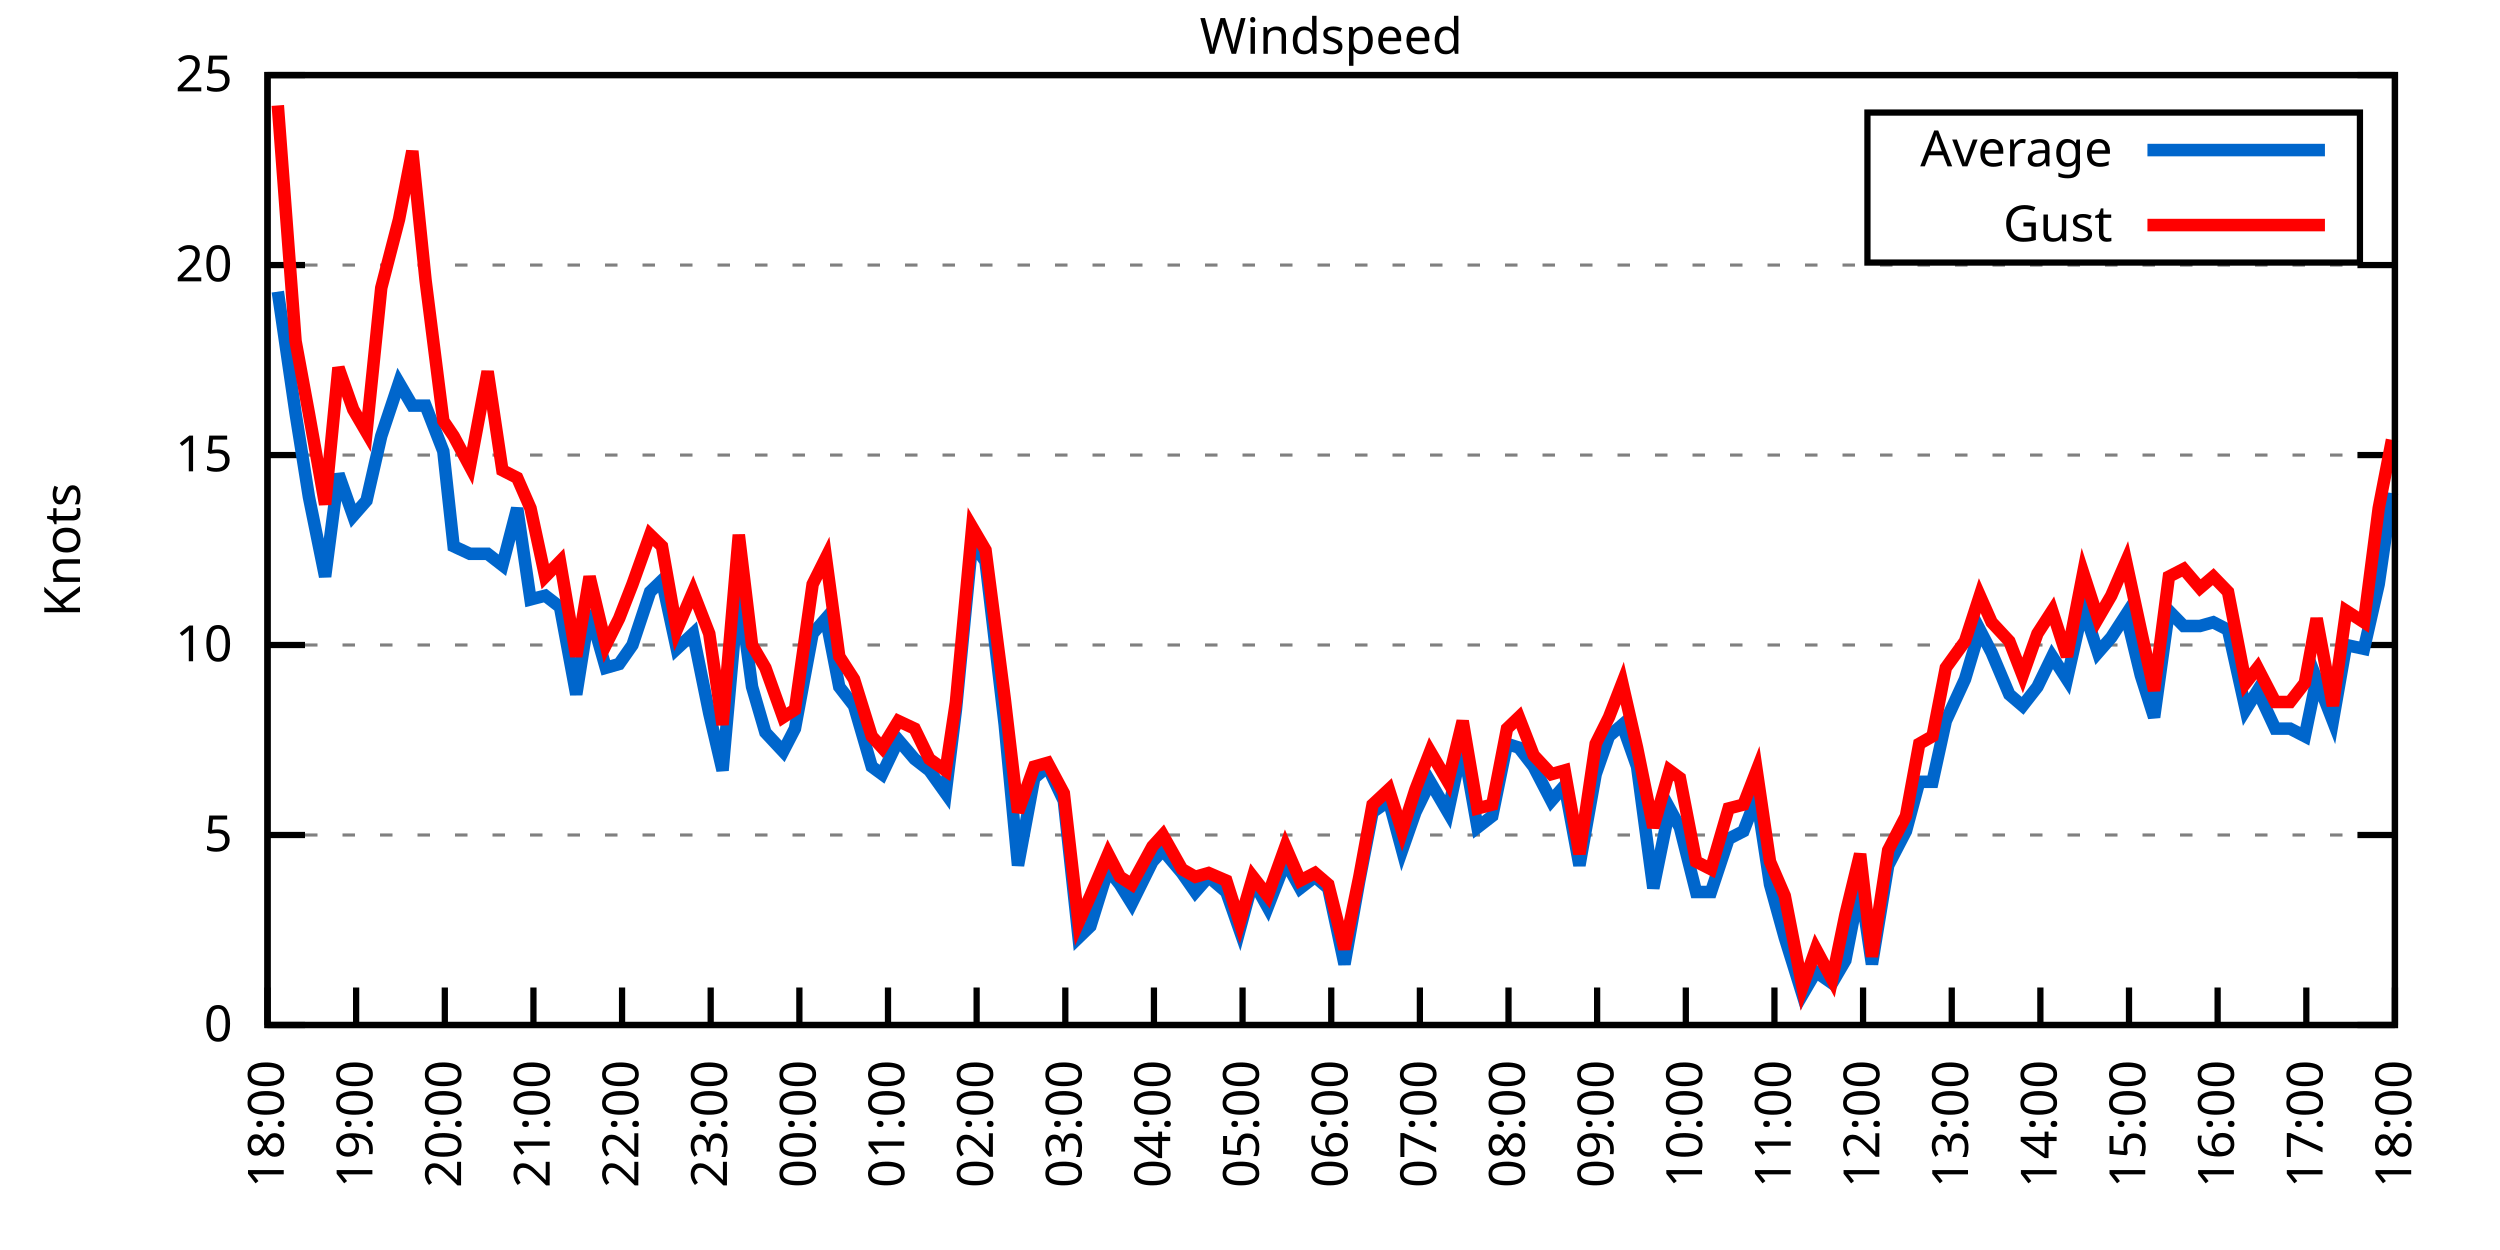
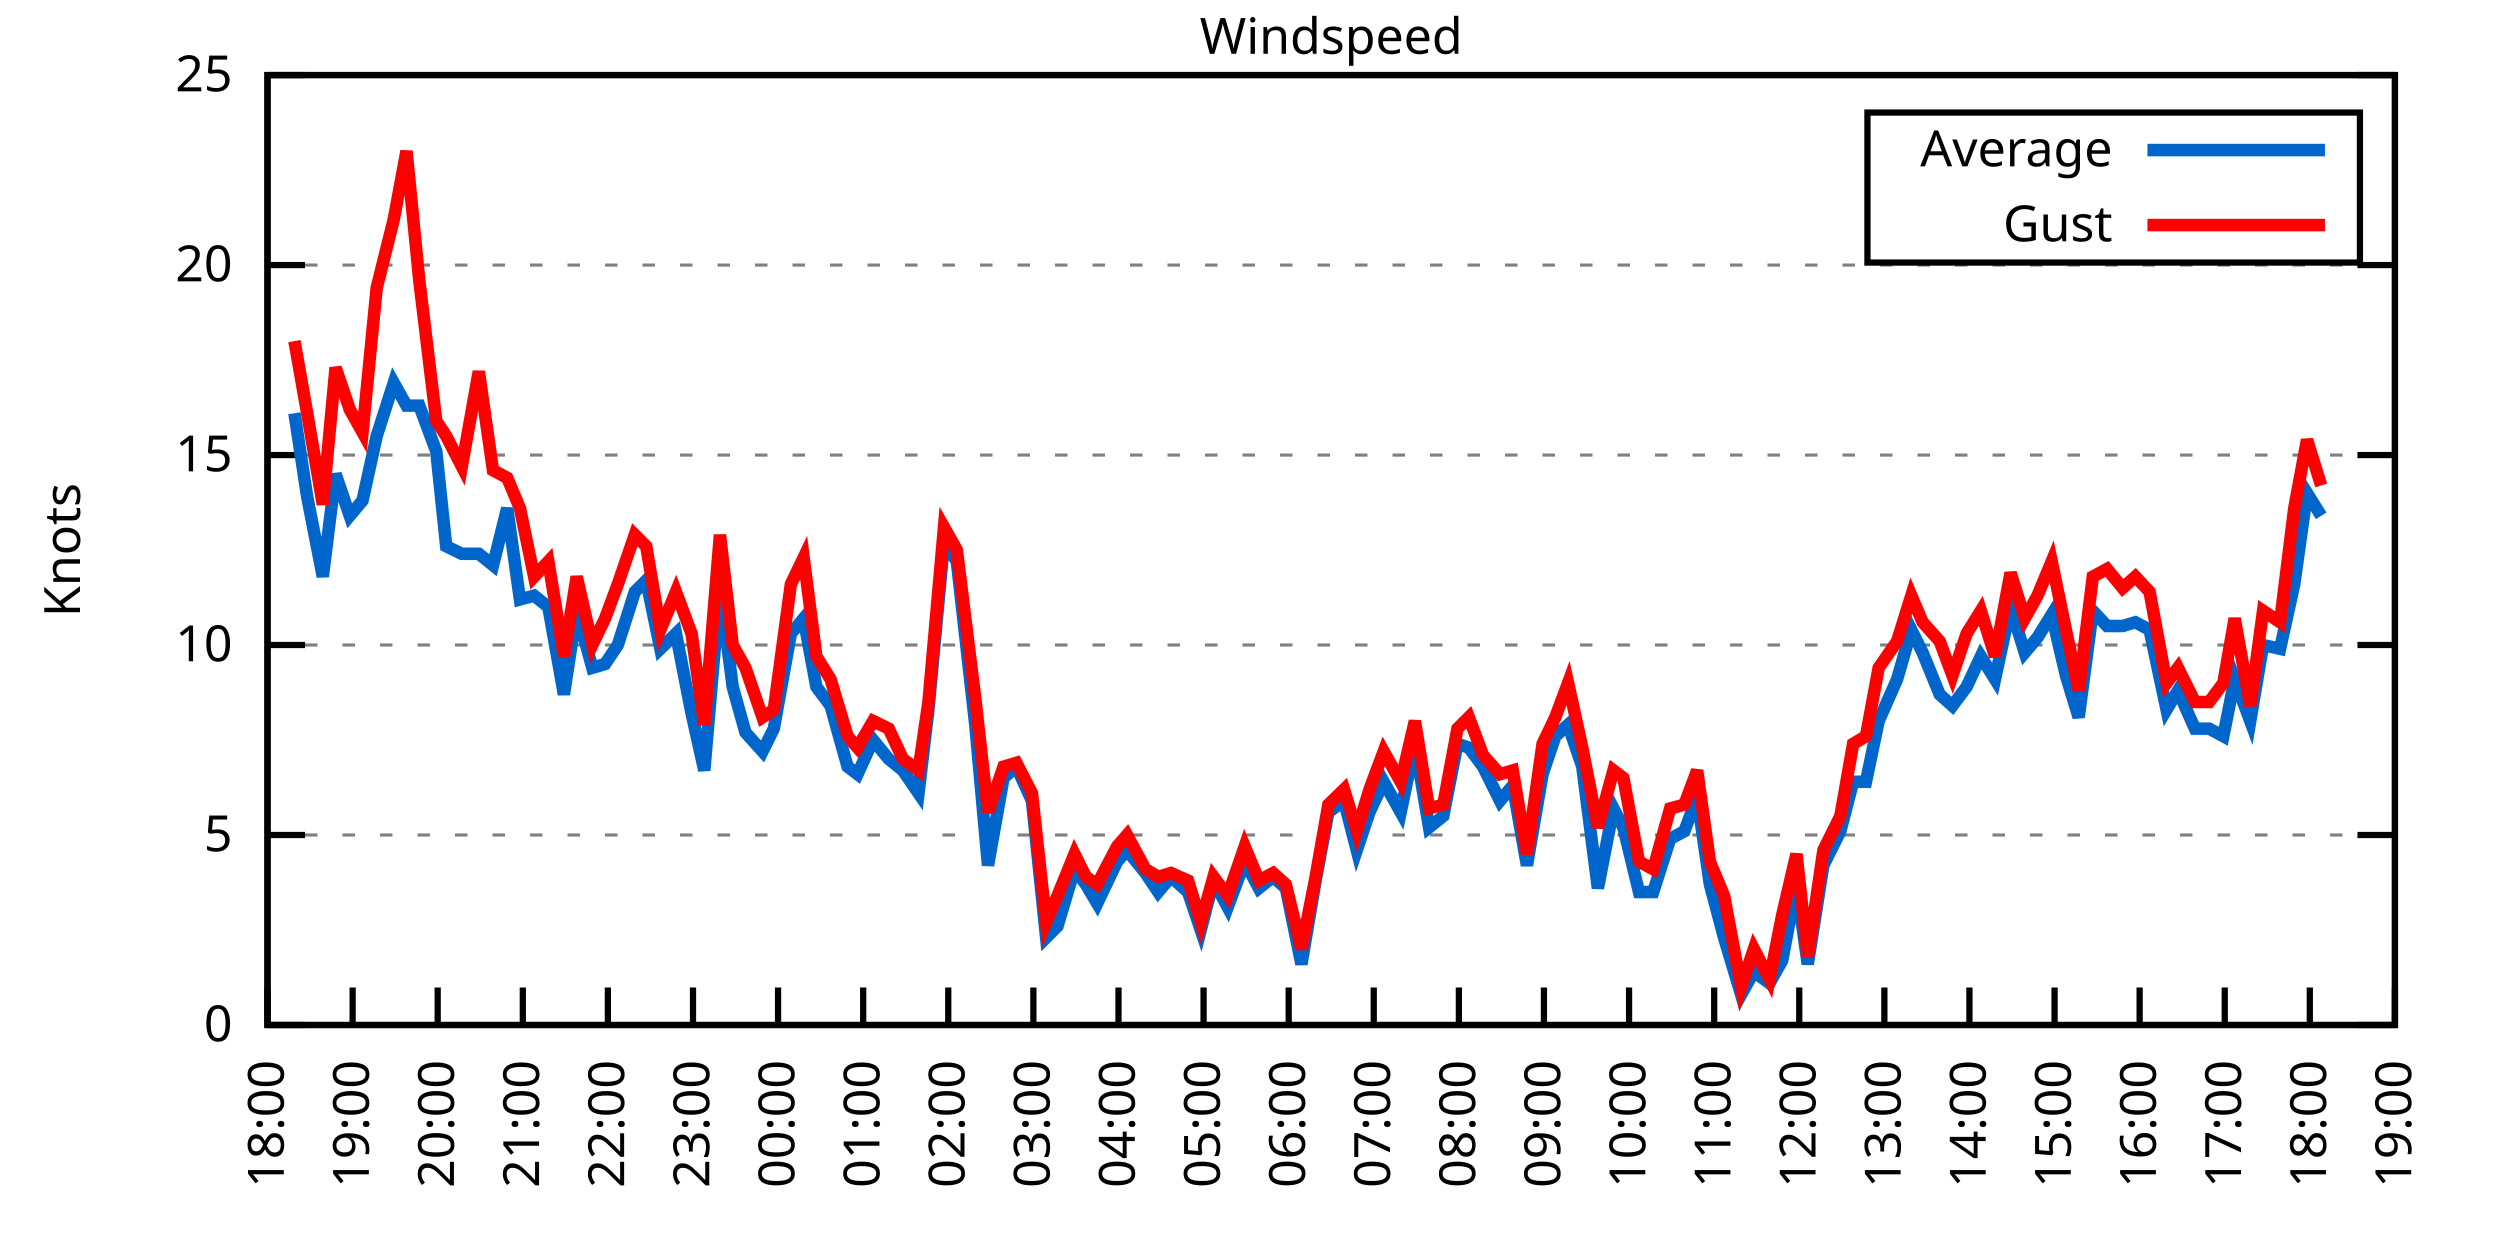
<svg xmlns="http://www.w3.org/2000/svg" xmlns:xlink="http://www.w3.org/1999/xlink" width="400" height="200" viewBox="0 0 400 200">
  <g id="gnuplot_canvas">
    <rect x="0" y="0" width="400" height="200" fill="none" />
    <defs>
      <circle id="gpDot" r="0.5" stroke-width="0.5" stroke="currentColor" />
      <path id="gpPt0" stroke-width="0.333" stroke="currentColor" d="M-1,0 h2 M0,-1 v2" />
      <path id="gpPt1" stroke-width="0.333" stroke="currentColor" d="M-1,-1 L1,1 M1,-1 L-1,1" />
      <path id="gpPt2" stroke-width="0.333" stroke="currentColor" d="M-1,0 L1,0 M0,-1 L0,1 M-1,-1 L1,1 M-1,1 L1,-1" />
      <rect id="gpPt3" stroke-width="0.333" stroke="currentColor" x="-1" y="-1" width="2" height="2" />
      <rect id="gpPt4" stroke-width="0.333" stroke="currentColor" fill="currentColor" x="-1" y="-1" width="2" height="2" />
      <circle id="gpPt5" stroke-width="0.333" stroke="currentColor" cx="0" cy="0" r="1" />
      <use xlink:href="#gpPt5" id="gpPt6" fill="currentColor" stroke="none" />
      <path id="gpPt7" stroke-width="0.333" stroke="currentColor" d="M0,-1.33 L-1.33,0.67 L1.33,0.67 z" />
      <use xlink:href="#gpPt7" id="gpPt8" fill="currentColor" stroke="none" />
      <use xlink:href="#gpPt7" id="gpPt9" stroke="currentColor" transform="rotate(180)" />
      <use xlink:href="#gpPt9" id="gpPt10" fill="currentColor" stroke="none" />
      <use xlink:href="#gpPt3" id="gpPt11" stroke="currentColor" transform="rotate(45)" />
      <use xlink:href="#gpPt11" id="gpPt12" fill="currentColor" stroke="none" />
      <path id="gpPt13" stroke-width="0.333" stroke="currentColor" d="M0,1.330 L1.265,0.411 L0.782,-1.067 L-0.782,-1.076 L-1.265,0.411 z" />
      <use xlink:href="#gpPt13" id="gpPt14" fill="currentColor" stroke="none" />
      <filter id="textbox" filterUnits="objectBoundingBox" x="0" y="0" height="1" width="1">
        <feFlood flood-color="white" flood-opacity="1" result="bgnd" />
        <feComposite in="SourceGraphic" in2="bgnd" operator="atop" />
      </filter>
      <filter id="greybox" filterUnits="objectBoundingBox" x="0" y="0" height="1" width="1">
        <feFlood flood-color="lightgrey" flood-opacity="1" result="grey" />
        <feComposite in="SourceGraphic" in2="grey" operator="atop" />
      </filter>
    </defs>
    <g fill="none" color="white" stroke="currentColor" stroke-width="1.00" stroke-linecap="butt" stroke-linejoin="miter">
</g>
    <g fill="none" color="black" stroke="currentColor" stroke-width="1.00" stroke-linecap="butt" stroke-linejoin="miter">
      <g stroke="none" shape-rendering="crispEdges">
        <polygon fill="rgb(255, 255, 255)" points="42.80,164.00 383.18,164.00 383.18,12.02 42.80,12.02 " />
      </g>
    </g>
    <g fill="none" color="black" stroke="currentColor" stroke-width="1.00" stroke-linecap="butt" stroke-linejoin="miter">
</g>
    <g fill="none" color="black" stroke="black" stroke-width="0.50" stroke-linecap="butt" stroke-linejoin="miter">
</g>
    <g fill="none" color="gray" stroke="currentColor" stroke-width="0.50" stroke-linecap="butt" stroke-linejoin="miter">
      <path stroke="gray" stroke-dasharray="2,4" class="gridline" d="M42.80,164.00 L383.19,164.00  " />
    </g>
    <g fill="none" color="gray" stroke="gray" stroke-width="1.00" stroke-linecap="butt" stroke-linejoin="miter">
</g>
    <g fill="none" color="black" stroke="currentColor" stroke-width="1.00" stroke-linecap="butt" stroke-linejoin="miter">
      <path stroke="black" d="M42.80,164.00 L48.80,164.00 M383.19,164.00 L377.19,164.00  " />
      <g transform="translate(37.20,166.60)" stroke="none" fill="black" font-family="Sans" font-size="8.00" text-anchor="end">
        <text>
          <tspan font-family="Sans"> 0</tspan>
        </text>
      </g>
    </g>
    <g fill="none" color="black" stroke="currentColor" stroke-width="1.00" stroke-linecap="butt" stroke-linejoin="miter">
</g>
    <g fill="none" color="black" stroke="black" stroke-width="0.50" stroke-linecap="butt" stroke-linejoin="miter">
</g>
    <g fill="none" color="gray" stroke="currentColor" stroke-width="0.50" stroke-linecap="butt" stroke-linejoin="miter">
      <path stroke="gray" stroke-dasharray="2,4" class="gridline" d="M42.80,133.60 L383.19,133.60  " />
    </g>
    <g fill="none" color="gray" stroke="gray" stroke-width="1.00" stroke-linecap="butt" stroke-linejoin="miter">
</g>
    <g fill="none" color="black" stroke="currentColor" stroke-width="1.00" stroke-linecap="butt" stroke-linejoin="miter">
      <path stroke="black" d="M42.80,133.60 L48.80,133.60 M383.19,133.60 L377.19,133.60  " />
      <g transform="translate(37.20,136.20)" stroke="none" fill="black" font-family="Sans" font-size="8.00" text-anchor="end">
        <text>
          <tspan font-family="Sans"> 5</tspan>
        </text>
      </g>
    </g>
    <g fill="none" color="black" stroke="currentColor" stroke-width="1.00" stroke-linecap="butt" stroke-linejoin="miter">
</g>
    <g fill="none" color="black" stroke="black" stroke-width="0.50" stroke-linecap="butt" stroke-linejoin="miter">
</g>
    <g fill="none" color="gray" stroke="currentColor" stroke-width="0.50" stroke-linecap="butt" stroke-linejoin="miter">
      <path stroke="gray" stroke-dasharray="2,4" class="gridline" d="M42.80,103.20 L383.19,103.20  " />
    </g>
    <g fill="none" color="gray" stroke="gray" stroke-width="1.00" stroke-linecap="butt" stroke-linejoin="miter">
</g>
    <g fill="none" color="black" stroke="currentColor" stroke-width="1.00" stroke-linecap="butt" stroke-linejoin="miter">
      <path stroke="black" d="M42.80,103.20 L48.80,103.20 M383.19,103.20 L377.19,103.20  " />
      <g transform="translate(37.20,105.80)" stroke="none" fill="black" font-family="Sans" font-size="8.00" text-anchor="end">
        <text>
          <tspan font-family="Sans"> 10</tspan>
        </text>
      </g>
    </g>
    <g fill="none" color="black" stroke="currentColor" stroke-width="1.00" stroke-linecap="butt" stroke-linejoin="miter">
</g>
    <g fill="none" color="black" stroke="black" stroke-width="0.50" stroke-linecap="butt" stroke-linejoin="miter">
</g>
    <g fill="none" color="gray" stroke="currentColor" stroke-width="0.50" stroke-linecap="butt" stroke-linejoin="miter">
      <path stroke="gray" stroke-dasharray="2,4" class="gridline" d="M42.80,72.81 L383.19,72.81  " />
    </g>
    <g fill="none" color="gray" stroke="gray" stroke-width="1.00" stroke-linecap="butt" stroke-linejoin="miter">
</g>
    <g fill="none" color="black" stroke="currentColor" stroke-width="1.00" stroke-linecap="butt" stroke-linejoin="miter">
      <path stroke="black" d="M42.80,72.81 L48.80,72.81 M383.19,72.81 L377.19,72.81  " />
      <g transform="translate(37.20,75.41)" stroke="none" fill="black" font-family="Sans" font-size="8.00" text-anchor="end">
        <text>
          <tspan font-family="Sans"> 15</tspan>
        </text>
      </g>
    </g>
    <g fill="none" color="black" stroke="currentColor" stroke-width="1.00" stroke-linecap="butt" stroke-linejoin="miter">
</g>
    <g fill="none" color="black" stroke="black" stroke-width="0.50" stroke-linecap="butt" stroke-linejoin="miter">
</g>
    <g fill="none" color="gray" stroke="currentColor" stroke-width="0.50" stroke-linecap="butt" stroke-linejoin="miter">
      <path stroke="gray" stroke-dasharray="2,4" class="gridline" d="M42.80,42.41 L383.19,42.41  " />
    </g>
    <g fill="none" color="gray" stroke="gray" stroke-width="1.00" stroke-linecap="butt" stroke-linejoin="miter">
</g>
    <g fill="none" color="black" stroke="currentColor" stroke-width="1.00" stroke-linecap="butt" stroke-linejoin="miter">
      <path stroke="black" d="M42.80,42.41 L48.80,42.41 M383.19,42.41 L377.19,42.41  " />
      <g transform="translate(37.20,45.01)" stroke="none" fill="black" font-family="Sans" font-size="8.00" text-anchor="end">
        <text>
          <tspan font-family="Sans"> 20</tspan>
        </text>
      </g>
    </g>
    <g fill="none" color="black" stroke="currentColor" stroke-width="1.00" stroke-linecap="butt" stroke-linejoin="miter">
</g>
    <g fill="none" color="black" stroke="black" stroke-width="0.50" stroke-linecap="butt" stroke-linejoin="miter">
</g>
    <g fill="none" color="gray" stroke="currentColor" stroke-width="0.50" stroke-linecap="butt" stroke-linejoin="miter">
      <path stroke="gray" stroke-dasharray="2,4" class="gridline" d="M42.80,12.01 L383.19,12.01  " />
    </g>
    <g fill="none" color="gray" stroke="gray" stroke-width="1.00" stroke-linecap="butt" stroke-linejoin="miter">
</g>
    <g fill="none" color="black" stroke="currentColor" stroke-width="1.00" stroke-linecap="butt" stroke-linejoin="miter">
      <path stroke="black" d="M42.80,12.01 L48.80,12.01 M383.19,12.01 L377.19,12.01  " />
      <g transform="translate(37.20,14.61)" stroke="none" fill="black" font-family="Sans" font-size="8.00" text-anchor="end">
        <text>
          <tspan font-family="Sans"> 25</tspan>
        </text>
      </g>
    </g>
    <g fill="none" color="black" stroke="currentColor" stroke-width="1.00" stroke-linecap="butt" stroke-linejoin="miter">
      <path stroke="black" d="M42.80,164.00 L42.80,158.00  " />
      <g transform="translate(45.40,169.60) rotate(270.00)" stroke="none" fill="black" font-family="Sans" font-size="8.00" text-anchor="end">
        <text>
          <tspan font-family="Sans">18:00</tspan>
        </text>
      </g>
    </g>
    <g fill="none" color="black" stroke="currentColor" stroke-width="1.00" stroke-linecap="butt" stroke-linejoin="miter">
-       <path stroke="black" d="M56.98,164.00 L56.98,158.00  " />
-       <g transform="translate(59.58,169.60) rotate(270.00)" stroke="none" fill="black" font-family="Sans" font-size="8.00" text-anchor="end">
+       <path stroke="black" d="M56.42,164.00 L56.42,158.00  " />
+       <g transform="translate(59.02,169.60) rotate(270.00)" stroke="none" fill="black" font-family="Sans" font-size="8.00" text-anchor="end">
        <text>
          <tspan font-family="Sans">19:00</tspan>
        </text>
      </g>
    </g>
    <g fill="none" color="black" stroke="currentColor" stroke-width="1.00" stroke-linecap="butt" stroke-linejoin="miter">
-       <path stroke="black" d="M71.17,164.00 L71.17,158.00  " />
-       <g transform="translate(73.77,169.60) rotate(270.00)" stroke="none" fill="black" font-family="Sans" font-size="8.00" text-anchor="end">
+       <path stroke="black" d="M70.03,164.00 L70.03,158.00  " />
+       <g transform="translate(72.63,169.60) rotate(270.00)" stroke="none" fill="black" font-family="Sans" font-size="8.00" text-anchor="end">
        <text>
          <tspan font-family="Sans">20:00</tspan>
        </text>
      </g>
    </g>
    <g fill="none" color="black" stroke="currentColor" stroke-width="1.00" stroke-linecap="butt" stroke-linejoin="miter">
-       <path stroke="black" d="M85.35,164.00 L85.35,158.00  " />
-       <g transform="translate(87.95,169.60) rotate(270.00)" stroke="none" fill="black" font-family="Sans" font-size="8.00" text-anchor="end">
+       <path stroke="black" d="M83.65,164.00 L83.65,158.00  " />
+       <g transform="translate(86.25,169.60) rotate(270.00)" stroke="none" fill="black" font-family="Sans" font-size="8.00" text-anchor="end">
        <text>
          <tspan font-family="Sans">21:00</tspan>
        </text>
      </g>
    </g>
    <g fill="none" color="black" stroke="currentColor" stroke-width="1.00" stroke-linecap="butt" stroke-linejoin="miter">
-       <path stroke="black" d="M99.53,164.00 L99.53,158.00  " />
-       <g transform="translate(102.13,169.60) rotate(270.00)" stroke="none" fill="black" font-family="Sans" font-size="8.00" text-anchor="end">
+       <path stroke="black" d="M97.26,164.00 L97.26,158.00  " />
+       <g transform="translate(99.86,169.60) rotate(270.00)" stroke="none" fill="black" font-family="Sans" font-size="8.00" text-anchor="end">
        <text>
          <tspan font-family="Sans">22:00</tspan>
        </text>
      </g>
    </g>
    <g fill="none" color="black" stroke="currentColor" stroke-width="1.00" stroke-linecap="butt" stroke-linejoin="miter">
-       <path stroke="black" d="M113.71,164.00 L113.71,158.00  " />
-       <g transform="translate(116.31,169.60) rotate(270.00)" stroke="none" fill="black" font-family="Sans" font-size="8.00" text-anchor="end">
+       <path stroke="black" d="M110.88,164.00 L110.88,158.00  " />
+       <g transform="translate(113.48,169.60) rotate(270.00)" stroke="none" fill="black" font-family="Sans" font-size="8.00" text-anchor="end">
        <text>
          <tspan font-family="Sans">23:00</tspan>
        </text>
      </g>
    </g>
    <g fill="none" color="black" stroke="currentColor" stroke-width="1.00" stroke-linecap="butt" stroke-linejoin="miter">
-       <path stroke="black" d="M127.90,164.00 L127.90,158.00  " />
-       <g transform="translate(130.50,169.60) rotate(270.00)" stroke="none" fill="black" font-family="Sans" font-size="8.00" text-anchor="end">
+       <path stroke="black" d="M124.49,164.00 L124.49,158.00  " />
+       <g transform="translate(127.09,169.60) rotate(270.00)" stroke="none" fill="black" font-family="Sans" font-size="8.00" text-anchor="end">
        <text>
          <tspan font-family="Sans">00:00</tspan>
        </text>
      </g>
    </g>
    <g fill="none" color="black" stroke="currentColor" stroke-width="1.00" stroke-linecap="butt" stroke-linejoin="miter">
-       <path stroke="black" d="M142.08,164.00 L142.08,158.00  " />
-       <g transform="translate(144.68,169.60) rotate(270.00)" stroke="none" fill="black" font-family="Sans" font-size="8.00" text-anchor="end">
+       <path stroke="black" d="M138.11,164.00 L138.11,158.00  " />
+       <g transform="translate(140.71,169.60) rotate(270.00)" stroke="none" fill="black" font-family="Sans" font-size="8.00" text-anchor="end">
        <text>
          <tspan font-family="Sans">01:00</tspan>
        </text>
      </g>
    </g>
    <g fill="none" color="black" stroke="currentColor" stroke-width="1.00" stroke-linecap="butt" stroke-linejoin="miter">
-       <path stroke="black" d="M156.26,164.00 L156.26,158.00  " />
-       <g transform="translate(158.86,169.60) rotate(270.00)" stroke="none" fill="black" font-family="Sans" font-size="8.00" text-anchor="end">
+       <path stroke="black" d="M151.72,164.00 L151.72,158.00  " />
+       <g transform="translate(154.32,169.60) rotate(270.00)" stroke="none" fill="black" font-family="Sans" font-size="8.00" text-anchor="end">
        <text>
          <tspan font-family="Sans">02:00</tspan>
        </text>
      </g>
    </g>
    <g fill="none" color="black" stroke="currentColor" stroke-width="1.00" stroke-linecap="butt" stroke-linejoin="miter">
-       <path stroke="black" d="M170.45,164.00 L170.45,158.00  " />
-       <g transform="translate(173.05,169.60) rotate(270.00)" stroke="none" fill="black" font-family="Sans" font-size="8.00" text-anchor="end">
+       <path stroke="black" d="M165.34,164.00 L165.34,158.00  " />
+       <g transform="translate(167.94,169.60) rotate(270.00)" stroke="none" fill="black" font-family="Sans" font-size="8.00" text-anchor="end">
        <text>
          <tspan font-family="Sans">03:00</tspan>
        </text>
      </g>
    </g>
    <g fill="none" color="black" stroke="currentColor" stroke-width="1.00" stroke-linecap="butt" stroke-linejoin="miter">
-       <path stroke="black" d="M184.63,164.00 L184.63,158.00  " />
-       <g transform="translate(187.23,169.60) rotate(270.00)" stroke="none" fill="black" font-family="Sans" font-size="8.00" text-anchor="end">
+       <path stroke="black" d="M178.96,164.00 L178.96,158.00  " />
+       <g transform="translate(181.56,169.60) rotate(270.00)" stroke="none" fill="black" font-family="Sans" font-size="8.00" text-anchor="end">
        <text>
          <tspan font-family="Sans">04:00</tspan>
        </text>
      </g>
    </g>
    <g fill="none" color="black" stroke="currentColor" stroke-width="1.00" stroke-linecap="butt" stroke-linejoin="miter">
-       <path stroke="black" d="M198.81,164.00 L198.81,158.00  " />
-       <g transform="translate(201.41,169.60) rotate(270.00)" stroke="none" fill="black" font-family="Sans" font-size="8.00" text-anchor="end">
+       <path stroke="black" d="M192.57,164.00 L192.57,158.00  " />
+       <g transform="translate(195.17,169.60) rotate(270.00)" stroke="none" fill="black" font-family="Sans" font-size="8.00" text-anchor="end">
        <text>
          <tspan font-family="Sans">05:00</tspan>
        </text>
      </g>
    </g>
    <g fill="none" color="black" stroke="currentColor" stroke-width="1.00" stroke-linecap="butt" stroke-linejoin="miter">
-       <path stroke="black" d="M213.00,164.00 L213.00,158.00  " />
-       <g transform="translate(215.60,169.60) rotate(270.00)" stroke="none" fill="black" font-family="Sans" font-size="8.00" text-anchor="end">
+       <path stroke="black" d="M206.19,164.00 L206.19,158.00  " />
+       <g transform="translate(208.79,169.60) rotate(270.00)" stroke="none" fill="black" font-family="Sans" font-size="8.00" text-anchor="end">
        <text>
          <tspan font-family="Sans">06:00</tspan>
        </text>
      </g>
    </g>
    <g fill="none" color="black" stroke="currentColor" stroke-width="1.00" stroke-linecap="butt" stroke-linejoin="miter">
-       <path stroke="black" d="M227.18,164.00 L227.18,158.00  " />
-       <g transform="translate(229.78,169.60) rotate(270.00)" stroke="none" fill="black" font-family="Sans" font-size="8.00" text-anchor="end">
+       <path stroke="black" d="M219.80,164.00 L219.80,158.00  " />
+       <g transform="translate(222.40,169.60) rotate(270.00)" stroke="none" fill="black" font-family="Sans" font-size="8.00" text-anchor="end">
        <text>
          <tspan font-family="Sans">07:00</tspan>
        </text>
      </g>
    </g>
    <g fill="none" color="black" stroke="currentColor" stroke-width="1.00" stroke-linecap="butt" stroke-linejoin="miter">
-       <path stroke="black" d="M241.36,164.00 L241.36,158.00  " />
-       <g transform="translate(243.96,169.60) rotate(270.00)" stroke="none" fill="black" font-family="Sans" font-size="8.00" text-anchor="end">
+       <path stroke="black" d="M233.42,164.00 L233.42,158.00  " />
+       <g transform="translate(236.02,169.60) rotate(270.00)" stroke="none" fill="black" font-family="Sans" font-size="8.00" text-anchor="end">
        <text>
          <tspan font-family="Sans">08:00</tspan>
        </text>
      </g>
    </g>
    <g fill="none" color="black" stroke="currentColor" stroke-width="1.00" stroke-linecap="butt" stroke-linejoin="miter">
-       <path stroke="black" d="M255.54,164.00 L255.54,158.00  " />
-       <g transform="translate(258.14,169.60) rotate(270.00)" stroke="none" fill="black" font-family="Sans" font-size="8.00" text-anchor="end">
+       <path stroke="black" d="M247.03,164.00 L247.03,158.00  " />
+       <g transform="translate(249.63,169.60) rotate(270.00)" stroke="none" fill="black" font-family="Sans" font-size="8.00" text-anchor="end">
        <text>
          <tspan font-family="Sans">09:00</tspan>
        </text>
      </g>
    </g>
    <g fill="none" color="black" stroke="currentColor" stroke-width="1.00" stroke-linecap="butt" stroke-linejoin="miter">
-       <path stroke="black" d="M269.73,164.00 L269.73,158.00  " />
-       <g transform="translate(272.33,169.60) rotate(270.00)" stroke="none" fill="black" font-family="Sans" font-size="8.00" text-anchor="end">
+       <path stroke="black" d="M260.65,164.00 L260.65,158.00  " />
+       <g transform="translate(263.25,169.60) rotate(270.00)" stroke="none" fill="black" font-family="Sans" font-size="8.00" text-anchor="end">
        <text>
          <tspan font-family="Sans">10:00</tspan>
        </text>
      </g>
    </g>
    <g fill="none" color="black" stroke="currentColor" stroke-width="1.00" stroke-linecap="butt" stroke-linejoin="miter">
-       <path stroke="black" d="M283.91,164.00 L283.91,158.00  " />
-       <g transform="translate(286.51,169.60) rotate(270.00)" stroke="none" fill="black" font-family="Sans" font-size="8.00" text-anchor="end">
+       <path stroke="black" d="M274.27,164.00 L274.27,158.00  " />
+       <g transform="translate(276.87,169.60) rotate(270.00)" stroke="none" fill="black" font-family="Sans" font-size="8.00" text-anchor="end">
        <text>
          <tspan font-family="Sans">11:00</tspan>
        </text>
      </g>
    </g>
    <g fill="none" color="black" stroke="currentColor" stroke-width="1.00" stroke-linecap="butt" stroke-linejoin="miter">
-       <path stroke="black" d="M298.09,164.00 L298.09,158.00  " />
-       <g transform="translate(300.69,169.60) rotate(270.00)" stroke="none" fill="black" font-family="Sans" font-size="8.00" text-anchor="end">
+       <path stroke="black" d="M287.88,164.00 L287.88,158.00  " />
+       <g transform="translate(290.48,169.60) rotate(270.00)" stroke="none" fill="black" font-family="Sans" font-size="8.00" text-anchor="end">
        <text>
          <tspan font-family="Sans">12:00</tspan>
        </text>
      </g>
    </g>
    <g fill="none" color="black" stroke="currentColor" stroke-width="1.00" stroke-linecap="butt" stroke-linejoin="miter">
-       <path stroke="black" d="M312.28,164.00 L312.28,158.00  " />
-       <g transform="translate(314.88,169.60) rotate(270.00)" stroke="none" fill="black" font-family="Sans" font-size="8.00" text-anchor="end">
+       <path stroke="black" d="M301.50,164.00 L301.50,158.00  " />
+       <g transform="translate(304.10,169.60) rotate(270.00)" stroke="none" fill="black" font-family="Sans" font-size="8.00" text-anchor="end">
        <text>
          <tspan font-family="Sans">13:00</tspan>
        </text>
      </g>
    </g>
    <g fill="none" color="black" stroke="currentColor" stroke-width="1.00" stroke-linecap="butt" stroke-linejoin="miter">
-       <path stroke="black" d="M326.46,164.00 L326.46,158.00  " />
-       <g transform="translate(329.06,169.60) rotate(270.00)" stroke="none" fill="black" font-family="Sans" font-size="8.00" text-anchor="end">
+       <path stroke="black" d="M315.11,164.00 L315.11,158.00  " />
+       <g transform="translate(317.71,169.60) rotate(270.00)" stroke="none" fill="black" font-family="Sans" font-size="8.00" text-anchor="end">
        <text>
          <tspan font-family="Sans">14:00</tspan>
        </text>
      </g>
    </g>
    <g fill="none" color="black" stroke="currentColor" stroke-width="1.00" stroke-linecap="butt" stroke-linejoin="miter">
-       <path stroke="black" d="M340.64,164.00 L340.64,158.00  " />
-       <g transform="translate(343.24,169.60) rotate(270.00)" stroke="none" fill="black" font-family="Sans" font-size="8.00" text-anchor="end">
+       <path stroke="black" d="M328.73,164.00 L328.73,158.00  " />
+       <g transform="translate(331.33,169.60) rotate(270.00)" stroke="none" fill="black" font-family="Sans" font-size="8.00" text-anchor="end">
        <text>
          <tspan font-family="Sans">15:00</tspan>
        </text>
      </g>
    </g>
    <g fill="none" color="black" stroke="currentColor" stroke-width="1.00" stroke-linecap="butt" stroke-linejoin="miter">
-       <path stroke="black" d="M354.82,164.00 L354.82,158.00  " />
-       <g transform="translate(357.42,169.60) rotate(270.00)" stroke="none" fill="black" font-family="Sans" font-size="8.00" text-anchor="end">
+       <path stroke="black" d="M342.34,164.00 L342.34,158.00  " />
+       <g transform="translate(344.94,169.60) rotate(270.00)" stroke="none" fill="black" font-family="Sans" font-size="8.00" text-anchor="end">
        <text>
          <tspan font-family="Sans">16:00</tspan>
        </text>
      </g>
    </g>
    <g fill="none" color="black" stroke="currentColor" stroke-width="1.00" stroke-linecap="butt" stroke-linejoin="miter">
-       <path stroke="black" d="M369.01,164.00 L369.01,158.00  " />
-       <g transform="translate(371.61,169.60) rotate(270.00)" stroke="none" fill="black" font-family="Sans" font-size="8.00" text-anchor="end">
+       <path stroke="black" d="M355.96,164.00 L355.96,158.00  " />
+       <g transform="translate(358.56,169.60) rotate(270.00)" stroke="none" fill="black" font-family="Sans" font-size="8.00" text-anchor="end">
        <text>
          <tspan font-family="Sans">17:00</tspan>
+         </text>
+       </g>
+     </g>
+     <g fill="none" color="black" stroke="currentColor" stroke-width="1.00" stroke-linecap="butt" stroke-linejoin="miter">
+       <path stroke="black" d="M369.57,164.00 L369.57,158.00  " />
+       <g transform="translate(372.17,169.60) rotate(270.00)" stroke="none" fill="black" font-family="Sans" font-size="8.00" text-anchor="end">
+         <text>
+           <tspan font-family="Sans">18:00</tspan>
        </text>
      </g>
    </g>
    <g fill="none" color="black" stroke="currentColor" stroke-width="1.00" stroke-linecap="butt" stroke-linejoin="miter">
      <path stroke="black" d="M383.19,164.00 L383.19,158.00  " />
      <g transform="translate(385.79,169.60) rotate(270.00)" stroke="none" fill="black" font-family="Sans" font-size="8.00" text-anchor="end">
        <text>
-           <tspan font-family="Sans">18:00</tspan>
+           <tspan font-family="Sans">19:00</tspan>
        </text>
      </g>
    </g>
    <g fill="none" color="black" stroke="currentColor" stroke-width="1.00" stroke-linecap="butt" stroke-linejoin="miter">
</g>
    <g fill="none" color="black" stroke="currentColor" stroke-width="1.00" stroke-linecap="butt" stroke-linejoin="miter">
      <path stroke="black" d="M42.80,12.01 L42.80,164.00 L383.19,164.00 L383.19,12.01 L42.80,12.01 Z  " />
    </g>
    <g fill="none" color="black" stroke="currentColor" stroke-width="1.00" stroke-linecap="butt" stroke-linejoin="miter">
</g>
    <g fill="none" color="black" stroke="currentColor" stroke-width="1.00" stroke-linecap="butt" stroke-linejoin="miter">
      <path stroke="black" d="M298.79,42.01 L298.79,18.01 L377.59,18.01 L377.59,42.01 L298.79,42.01 Z  " />
    </g>
    <g id="Windspeed_plot_1">
      <g fill="none" color="white" stroke="black" stroke-width="2.00" stroke-linecap="butt" stroke-linejoin="miter">
</g>
      <g fill="none" color="black" stroke="currentColor" stroke-width="2.00" stroke-linecap="butt" stroke-linejoin="miter">
        <g transform="translate(337.99,26.61)" stroke="none" fill="black" font-family="Sans" font-size="8.00" text-anchor="end">
          <text>
            <tspan font-family="Sans">Average</tspan>
          </text>
        </g>
      </g>
      <g fill="none" color="black" stroke="currentColor" stroke-width="2.00" stroke-linecap="butt" stroke-linejoin="miter">
-         <path stroke="rgb(  0, 102, 204)" d="M343.59,24.01 L371.99,24.01 M44.45,46.66 L47.29,66.12 L49.42,79.49 L52.02,92.26 L54.15,75.85 L56.51,82.53   L58.64,80.10 L61.00,69.77 L63.84,61.25 L65.97,64.90 L68.09,64.90 L70.93,72.20 L72.58,87.40 L75.18,88.61   L78.02,88.61 L80.38,90.44 L82.75,81.32 L84.88,95.91 L87.24,95.30 L89.60,97.12 L92.20,111.11 L94.33,97.73   L96.93,106.85 L99.06,106.24 L101.19,103.20 L104.02,94.69 L105.91,92.87 L108.28,103.81 L110.88,101.38 L113.48,114.15   L115.61,123.27 L118.21,94.08 L120.33,109.89 L122.46,117.19 L125.30,120.23 L127.19,116.58 L130.02,101.38 L132.15,98.95   L134.28,109.89 L136.64,112.93 L139.48,122.66 L141.13,123.87 L143.74,118.40 L146.34,121.44 L148.70,123.27 L151.30,126.91   L152.95,113.54 L155.55,86.79 L157.68,89.83 L160.75,115.97 L162.88,138.47 L165.48,124.48 L167.61,122.66 L170.21,128.13   L172.57,150.02 L174.46,148.19 L177.30,139.07 L179.19,141.51 L181.08,144.55 L184.39,137.86 L186.05,136.03 L189.12,139.68   L191.25,142.72 L193.38,140.29 L196.21,142.72 L198.34,148.80 L200.47,140.90 L202.83,145.15 L205.67,137.86 L208.03,142.11   L210.39,140.29 L212.52,142.11 L215.12,154.27 L217.49,140.90 L219.61,129.95 L222.21,128.13 L224.34,136.03 L226.47,129.95   L228.83,125.09 L231.67,129.95 L234.03,119.01 L236.40,132.39 L238.76,130.56 L241.12,119.01 L243.02,119.62 L245.38,122.66   L248.22,128.13 L250.34,125.70 L252.71,138.47 L255.31,123.87 L257.43,117.80 L259.56,115.97 L261.93,122.66 L264.53,142.11   L267.13,129.35 L268.78,132.39 L271.38,142.72 L273.75,142.72 L276.58,134.21 L278.95,132.99 L281.07,127.52 L283.20,141.51   L285.56,150.02 L288.40,159.14 L290.53,155.49 L293.13,157.31 L295.26,153.66 L297.62,141.51 L299.51,154.27 L302.11,138.47   L304.95,132.99 L307.08,125.09 L309.20,125.09 L311.33,115.36 L314.40,108.68 L316.77,100.77 L318.66,104.42 L321.49,111.11   L323.62,112.93 L325.99,109.89 L328.35,105.03 L330.71,108.68 L333.31,97.12 L335.68,104.42 L337.80,101.99 L340.17,98.34   L342.53,108.07 L344.66,114.76 L347.02,97.73 L349.39,100.16 L351.99,100.16 L354.12,99.56 L356.48,100.77 L359.32,113.54   L361.21,110.50 L364.04,116.58 L366.41,116.58 L368.77,117.80 L370.66,108.68 L373.26,115.36 L375.39,103.20 L378.23,103.81   L380.59,93.48 L382.72,78.89  " />
+         <path stroke="rgb(  0, 102, 204)" d="M343.59,24.01 L371.99,24.01 M47.11,66.12 L49.15,79.49 L51.65,92.26 L53.69,75.85 L55.96,82.53 L58.00,80.10   L60.27,69.77 L63.00,61.25 L65.04,64.90 L67.08,64.90 L69.80,72.20 L71.39,87.40 L73.89,88.61 L76.61,88.61   L78.88,90.44 L81.15,81.32 L83.19,95.91 L85.46,95.30 L87.73,97.12 L90.23,111.11 L92.27,97.73 L94.77,106.85   L96.81,106.24 L98.85,103.20 L101.57,94.69 L103.39,92.87 L105.66,103.81 L108.15,101.38 L110.65,114.15 L112.69,123.27   L115.19,94.08 L117.23,109.89 L119.27,117.19 L122.00,120.23 L123.81,116.58 L126.54,101.38 L128.58,98.95 L130.62,109.89   L132.89,112.93 L135.61,122.66 L137.20,123.87 L139.70,118.40 L142.19,121.44 L144.46,123.27 L146.96,126.91 L148.55,113.54   L151.04,86.79 L153.09,89.83 L156.04,115.97 L158.08,138.47 L160.57,124.48 L162.62,122.66 L165.11,128.13 L167.38,150.02   L169.20,148.19 L171.92,139.07 L173.74,141.51 L175.55,144.55 L178.73,137.86 L180.32,136.03 L183.27,139.68 L185.31,142.72   L187.35,140.29 L190.08,142.72 L192.12,148.80 L194.16,140.90 L196.43,145.15 L199.15,137.86 L201.42,142.11 L203.69,140.29   L205.73,142.11 L208.23,154.27 L210.50,140.90 L212.54,129.95 L215.04,128.13 L217.08,136.03 L219.12,129.95 L221.39,125.09   L224.11,129.95 L226.38,119.01 L228.65,132.39 L230.92,130.56 L233.19,119.01 L235.01,119.62 L237.28,122.66 L240.00,128.13   L242.04,125.70 L244.31,138.47 L246.81,123.87 L248.85,117.80 L250.89,115.97 L253.16,122.66 L255.66,142.11 L258.15,129.35   L259.74,132.39 L262.24,142.72 L264.51,142.72 L267.23,134.21 L269.50,132.99 L271.54,127.52 L273.58,141.51 L275.85,150.02   L278.58,159.14 L280.62,155.49 L283.12,157.31 L285.16,153.66 L287.43,141.51 L289.24,154.27 L291.74,138.47 L294.46,132.99   L296.50,125.09 L298.55,125.09 L300.59,115.36 L303.54,108.68 L305.81,100.77 L307.62,104.42 L310.35,111.11 L312.39,112.93   L314.66,109.89 L316.93,105.03 L319.20,108.68 L321.69,97.12 L323.96,104.42 L326.00,101.99 L328.27,98.34 L330.54,108.07   L332.59,114.76 L334.85,97.73 L337.12,100.16 L339.62,100.16 L341.66,99.56 L343.93,100.77 L346.65,113.54 L348.47,110.50   L351.19,116.58 L353.46,116.58 L355.73,117.80 L357.55,108.68 L360.04,115.36 L362.09,103.20 L364.81,103.81 L367.08,93.48   L369.12,78.89 L371.39,82.53  " />
      </g>
    </g>
    <g id="Windspeed_plot_2">
      <g fill="none" color="black" stroke="currentColor" stroke-width="2.00" stroke-linecap="butt" stroke-linejoin="miter">
        <g transform="translate(337.99,38.61)" stroke="none" fill="black" font-family="Sans" font-size="8.00" text-anchor="end">
          <text>
            <tspan font-family="Sans">Gust</tspan>
          </text>
        </g>
      </g>
      <g fill="none" color="black" stroke="currentColor" stroke-width="2.00" stroke-linecap="butt" stroke-linejoin="miter">
-         <path stroke="rgb(255,   0,   0)" d="M343.59,36.01 L371.99,36.01 M44.45,16.87 L47.29,54.57 L49.42,66.12 L52.02,80.71 L54.15,58.82 L56.51,65.51   L58.64,69.16 L61.00,46.06 L63.84,35.11 L65.97,24.17 L68.09,44.84 L70.93,67.33 L72.58,69.77 L75.18,74.63   L78.02,59.43 L80.38,75.24 L82.75,76.45 L84.88,81.32 L87.24,92.26 L89.60,89.83 L92.20,105.03 L94.33,92.26   L96.93,103.20 L99.06,98.95 L101.19,93.48 L104.02,85.57 L105.91,87.40 L108.28,100.77 L110.88,94.69 L113.48,101.38   L115.61,115.97 L118.21,85.57 L120.33,103.20 L122.46,106.85 L125.30,114.76 L127.19,113.54 L130.02,93.48 L132.15,89.22   L134.28,105.03 L136.64,108.68 L139.48,117.80 L141.13,119.62 L143.74,115.36 L146.34,116.58 L148.70,121.44 L151.30,123.27   L152.95,112.32 L155.55,84.36 L157.68,88.00 L160.75,111.72 L162.88,129.95 L165.48,122.66 L167.61,122.05 L170.21,126.91   L172.57,147.59 L174.46,143.33 L177.30,136.64 L179.19,140.29 L181.08,141.51 L184.39,135.43 L186.05,133.60 L189.12,139.07   L191.25,140.29 L193.38,139.68 L196.21,140.90 L198.34,147.59 L200.47,140.29 L202.83,143.33 L205.67,135.43 L208.03,140.90   L210.39,139.68 L212.52,141.51 L215.12,151.84 L217.49,140.29 L219.61,128.74 L222.21,126.31 L224.34,132.99 L226.47,126.31   L228.83,120.23 L231.67,125.09 L234.03,115.36 L236.40,129.35 L238.76,128.74 L241.12,116.58 L243.02,114.76 L245.38,120.83   L248.22,123.87 L250.34,123.27 L252.71,136.64 L255.31,119.01 L257.43,114.76 L259.56,109.28 L261.93,119.62 L264.53,132.39   L267.13,123.27 L268.78,124.48 L271.38,137.86 L273.75,139.07 L276.58,129.35 L278.95,128.74 L281.07,123.27 L283.20,137.86   L285.56,143.33 L288.40,157.92 L290.53,151.84 L293.13,156.70 L295.26,146.37 L297.62,136.64 L299.51,153.06 L302.11,136.03   L304.95,130.56 L307.08,119.01 L309.20,117.80 L311.33,106.85 L314.40,102.60 L316.77,95.30 L318.66,99.56 L321.49,102.60   L323.62,108.07 L325.99,101.38 L328.35,97.73 L330.71,105.03 L333.31,91.65 L335.68,98.95 L337.80,95.30 L340.17,89.83   L342.53,100.77 L344.66,110.50 L347.02,92.26 L349.39,91.04 L351.99,94.08 L354.12,92.26 L356.48,94.69 L359.32,109.28   L361.21,106.85 L364.04,112.32 L366.41,112.32 L368.77,109.28 L370.66,98.95 L373.26,112.93 L375.39,97.73 L378.23,99.56   L380.59,81.32 L382.72,70.37  " />
+         <path stroke="rgb(255,   0,   0)" d="M343.59,36.01 L371.99,36.01 M47.11,54.57 L49.15,66.12 L51.65,80.71 L53.69,58.82 L55.96,65.51 L58.00,69.16   L60.27,46.06 L63.00,35.11 L65.04,24.17 L67.08,44.84 L69.80,67.33 L71.39,69.77 L73.89,74.63 L76.61,59.43   L78.88,75.24 L81.15,76.45 L83.19,81.32 L85.46,92.26 L87.73,89.83 L90.23,105.03 L92.27,92.26 L94.77,103.20   L96.81,98.95 L98.85,93.48 L101.57,85.57 L103.39,87.40 L105.66,100.77 L108.15,94.69 L110.65,101.38 L112.69,115.97   L115.19,85.57 L117.23,103.20 L119.27,106.85 L122.00,114.76 L123.81,113.54 L126.54,93.48 L128.58,89.22 L130.62,105.03   L132.89,108.68 L135.61,117.80 L137.20,119.62 L139.70,115.36 L142.19,116.58 L144.46,121.44 L146.96,123.27 L148.55,112.32   L151.04,84.36 L153.09,88.00 L156.04,111.72 L158.08,129.95 L160.57,122.66 L162.62,122.05 L165.11,126.91 L167.38,147.59   L169.20,143.33 L171.92,136.64 L173.74,140.29 L175.55,141.51 L178.73,135.43 L180.32,133.60 L183.27,139.07 L185.31,140.29   L187.35,139.68 L190.08,140.90 L192.12,147.59 L194.16,140.29 L196.43,143.33 L199.15,135.43 L201.42,140.90 L203.69,139.68   L205.73,141.51 L208.23,151.84 L210.50,140.29 L212.54,128.74 L215.04,126.31 L217.08,132.99 L219.12,126.31 L221.39,120.23   L224.11,125.09 L226.38,115.36 L228.65,129.35 L230.92,128.74 L233.19,116.58 L235.01,114.76 L237.28,120.83 L240.00,123.87   L242.04,123.27 L244.31,136.64 L246.81,119.01 L248.85,114.76 L250.89,109.28 L253.16,119.62 L255.66,132.39 L258.15,123.27   L259.74,124.48 L262.24,137.86 L264.51,139.07 L267.23,129.35 L269.50,128.74 L271.54,123.27 L273.58,137.86 L275.85,143.33   L278.58,157.92 L280.62,151.84 L283.12,156.70 L285.16,146.37 L287.43,136.64 L289.24,153.06 L291.74,136.03 L294.46,130.56   L296.50,119.01 L298.55,117.80 L300.59,106.85 L303.54,102.60 L305.81,95.30 L307.62,99.56 L310.35,102.60 L312.39,108.07   L314.66,101.38 L316.93,97.73 L319.20,105.03 L321.69,91.65 L323.96,98.95 L326.00,95.30 L328.27,89.83 L330.54,100.77   L332.59,110.50 L334.85,92.26 L337.12,91.04 L339.62,94.08 L341.66,92.26 L343.93,94.69 L346.65,109.28 L348.47,106.85   L351.19,112.32 L353.46,112.32 L355.73,109.28 L357.55,98.95 L360.04,112.93 L362.09,97.73 L364.81,99.56 L367.08,81.32   L369.12,70.37 L371.39,77.67  " />
      </g>
    </g>
    <g fill="none" color="black" stroke="currentColor" stroke-width="2.00" stroke-linecap="butt" stroke-linejoin="miter">
</g>
    <g fill="none" color="black" stroke="black" stroke-width="1.00" stroke-linecap="butt" stroke-linejoin="miter">
</g>
    <g fill="none" color="black" stroke="currentColor" stroke-width="1.00" stroke-linecap="butt" stroke-linejoin="miter">
      <path stroke="black" d="M42.80,12.01 L42.80,164.00 L383.19,164.00 L383.19,12.01 L42.80,12.01 Z  " />
      <g transform="translate(12.80,88.01) rotate(270.00)" stroke="none" fill="black" font-family="Sans" font-size="8.00" text-anchor="middle">
        <text>
          <tspan font-family="Sans">Knots</tspan>
        </text>
      </g>
    </g>
    <g fill="none" color="black" stroke="currentColor" stroke-width="1.00" stroke-linecap="butt" stroke-linejoin="miter">
</g>
    <g fill="none" color="black" stroke="currentColor" stroke-width="1.00" stroke-linecap="butt" stroke-linejoin="miter">
      <g transform="translate(212.99,8.61)" stroke="none" fill="black" font-family="Sans" font-size="8.00" text-anchor="middle">
        <text>
          <tspan font-family="Sans">Windspeed</tspan>
        </text>
      </g>
    </g>
    <g fill="none" color="black" stroke="currentColor" stroke-width="1.00" stroke-linecap="butt" stroke-linejoin="miter">
</g>
  </g>
</svg>
